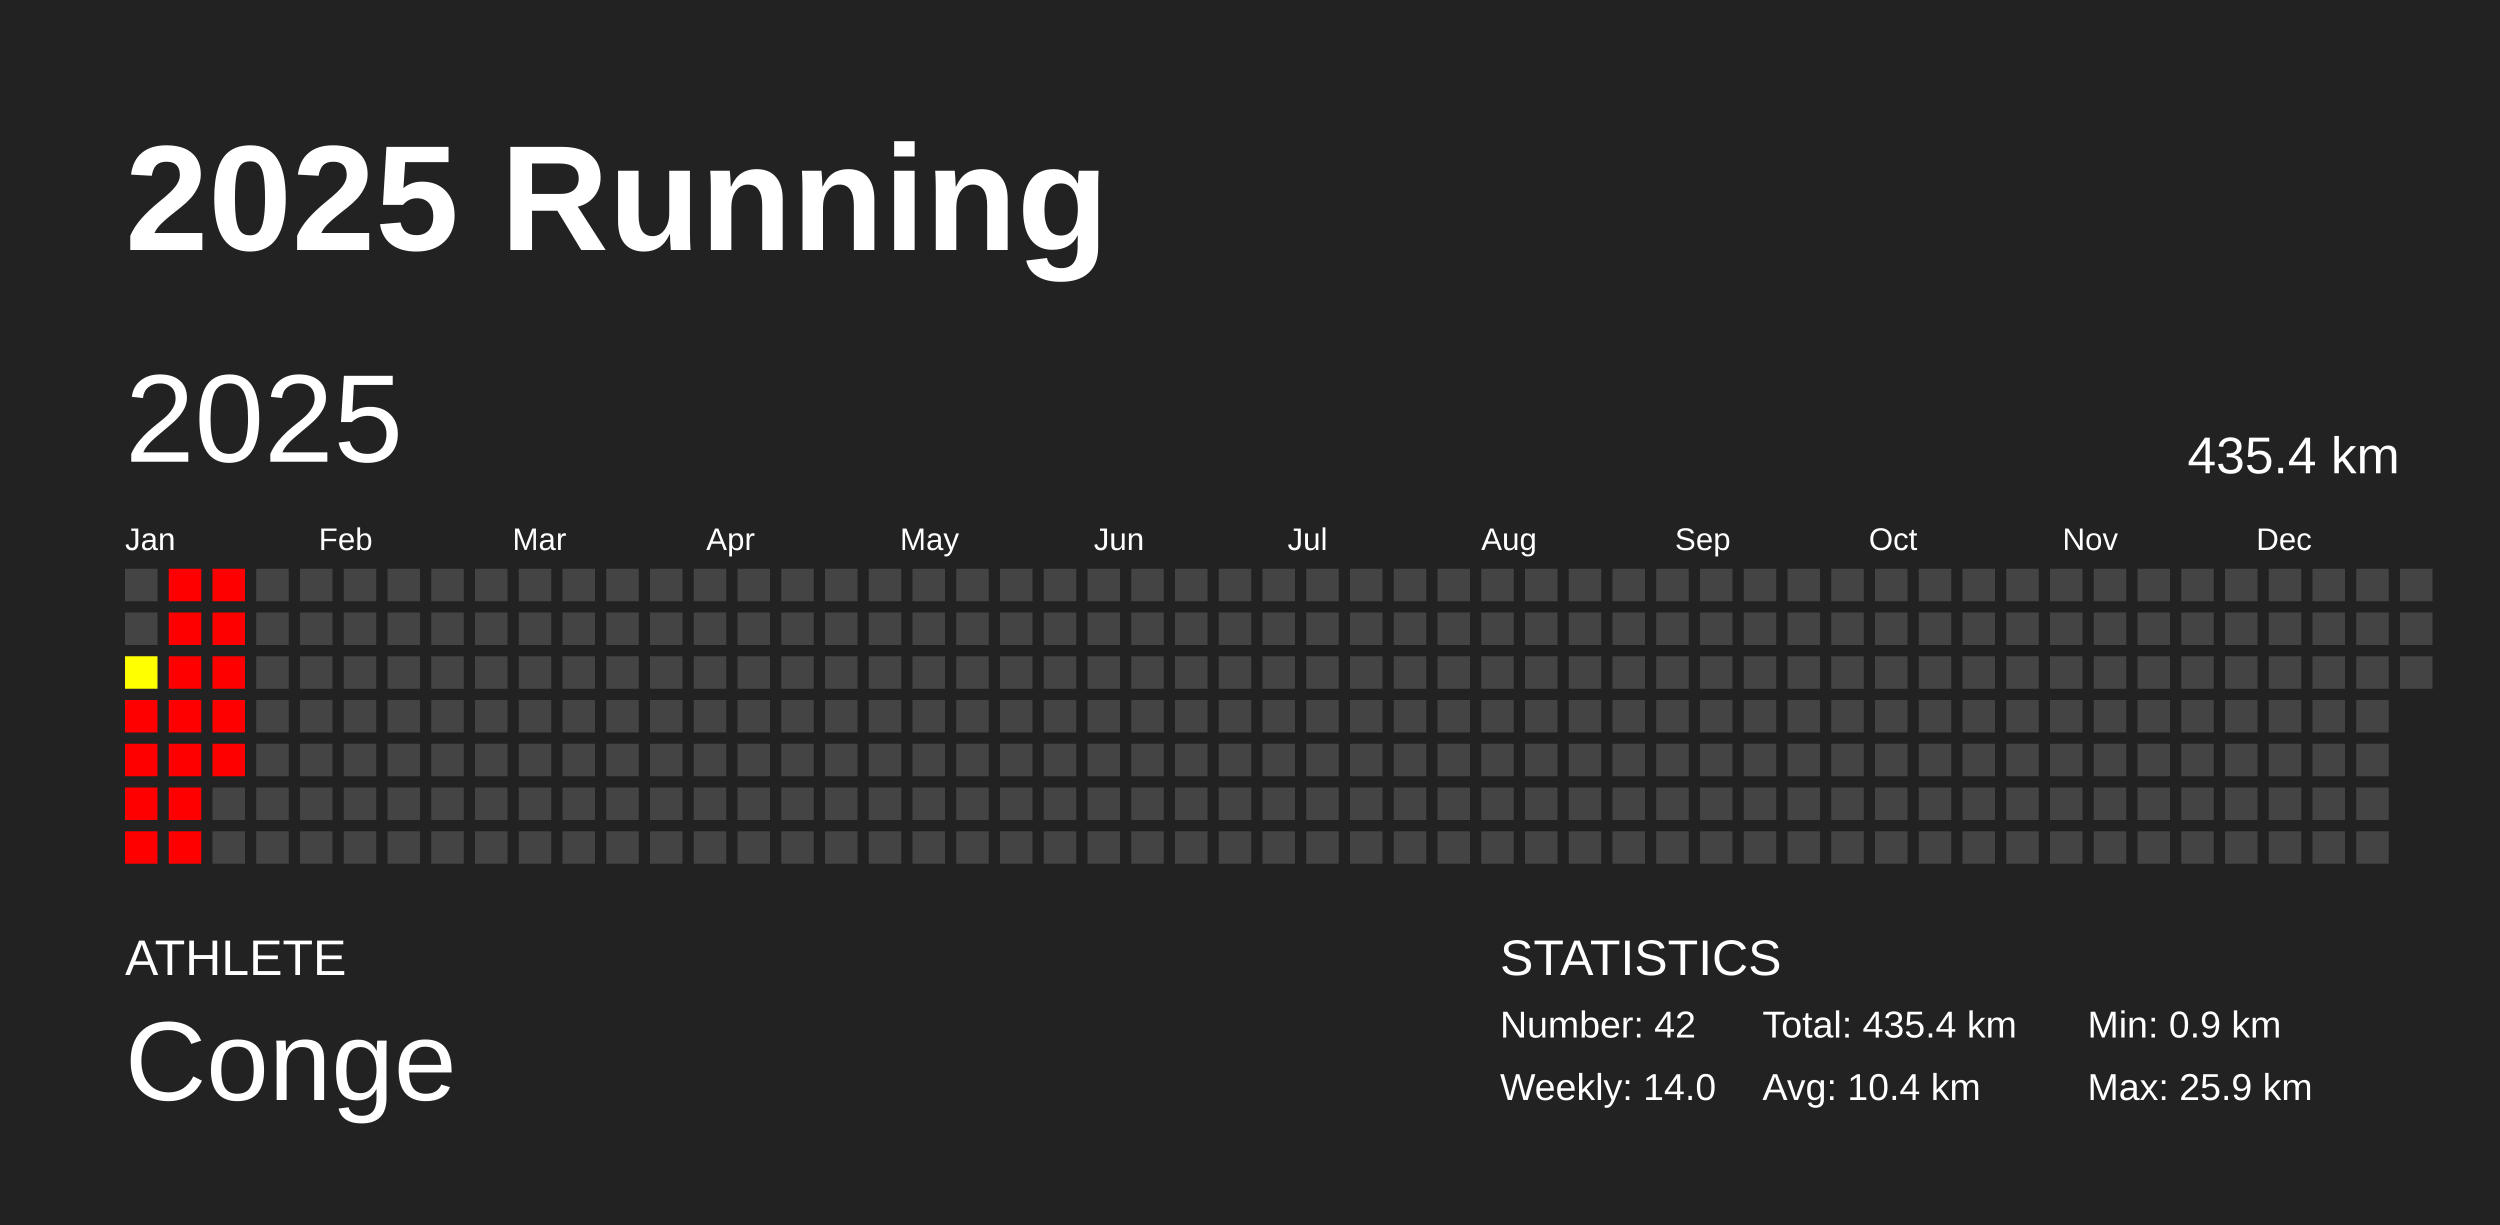
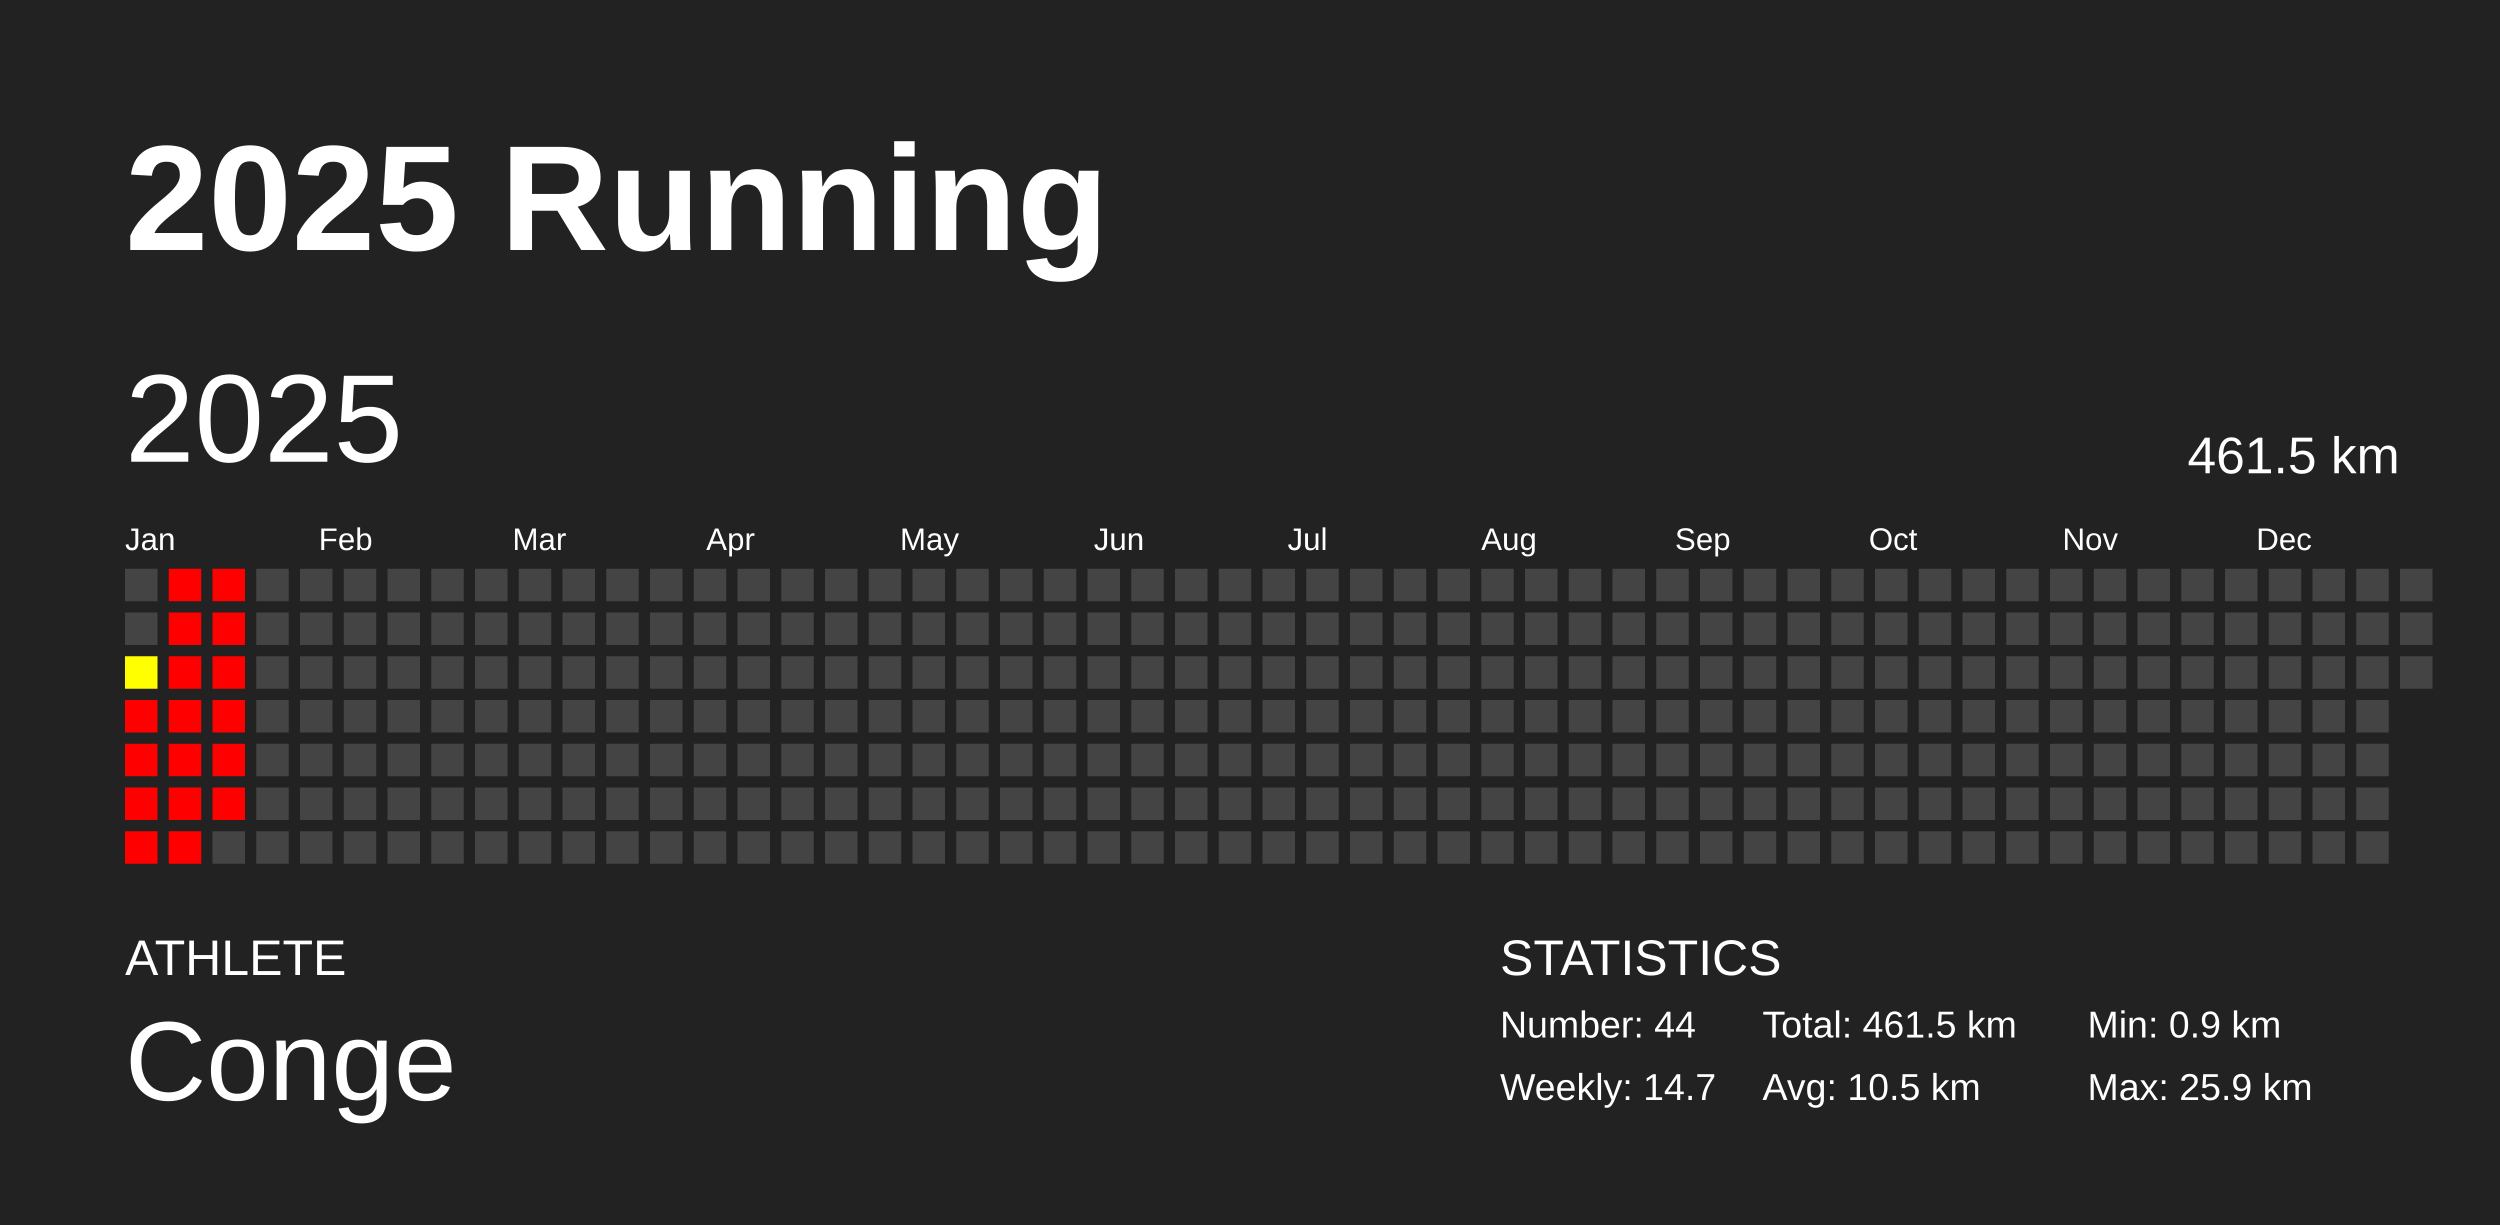
<svg xmlns="http://www.w3.org/2000/svg" baseProfile="full" height="98mm" version="1.1" viewBox="0,0,200,98" width="200mm">
  <defs />
  <rect fill="#222222" height="98" width="200" x="0" y="0" />
  <text fill="#FFFFFF" style="font-size:12px; font-family:Arial; font-weight:bold;" x="10" y="20">2025 Running</text>
  <text fill="#FFFFFF" style="font-size:4px; font-family:Arial" x="10" y="78">ATHLETE</text>
  <text fill="#FFFFFF" style="font-size:9px; font-family:Arial" x="10" y="88">Conge</text>
  <text fill="#FFFFFF" style="font-size:4px; font-family:Arial" x="120" y="78">STATISTICS</text>
-   <text fill="#FFFFFF" style="font-size:3px; font-family:Arial" x="120" y="83">Number: 42</text>
-   <text fill="#FFFFFF" style="font-size:3px; font-family:Arial" x="120" y="88">Weekly: 14.0</text>
-   <text fill="#FFFFFF" style="font-size:3px; font-family:Arial" x="141" y="83">Total: 435.4 km</text>
-   <text fill="#FFFFFF" style="font-size:3px; font-family:Arial" x="141" y="88">Avg: 10.4 km</text>
+   <text fill="#FFFFFF" style="font-size:3px; font-family:Arial" x="120" y="83">Number: 44</text>
+   <text fill="#FFFFFF" style="font-size:3px; font-family:Arial" x="120" y="88">Weekly: 14.7</text>
+   <text fill="#FFFFFF" style="font-size:3px; font-family:Arial" x="141" y="83">Total: 461.5 km</text>
+   <text fill="#FFFFFF" style="font-size:3px; font-family:Arial" x="141" y="88">Avg: 10.5 km</text>
  <text fill="#FFFFFF" style="font-size:3px; font-family:Arial" x="167" y="83">Min: 0.9 km</text>
  <text fill="#FFFFFF" style="font-size:3px; font-family:Arial" x="167" y="88">Max: 25.9 km</text>
  <text dominant-baseline="hanging" fill="#FFFFFF" style="font-size:10.0px; font-family:Arial;" x="10" y="30">2025</text>
-   <text dominant-baseline="hanging" fill="#FFFFFF" style="font-size:4.125px; font-family:Arial;" x="175" y="35">435.4 km</text>
+   <text dominant-baseline="hanging" fill="#FFFFFF" style="font-size:4.125px; font-family:Arial;" x="175" y="35">461.5 km</text>
  <text fill="#FFFFFF" style="font-size:2.5px; font-family:Arial" x="10.0" y="44">Jan</text>
  <text fill="#FFFFFF" style="font-size:2.5px; font-family:Arial" x="25.5" y="44">Feb</text>
  <text fill="#FFFFFF" style="font-size:2.5px; font-family:Arial" x="41.0" y="44">Mar</text>
  <text fill="#FFFFFF" style="font-size:2.5px; font-family:Arial" x="56.5" y="44">Apr</text>
  <text fill="#FFFFFF" style="font-size:2.5px; font-family:Arial" x="72.0" y="44">May</text>
  <text fill="#FFFFFF" style="font-size:2.5px; font-family:Arial" x="87.5" y="44">Jun</text>
  <text fill="#FFFFFF" style="font-size:2.5px; font-family:Arial" x="103.0" y="44">Jul</text>
  <text fill="#FFFFFF" style="font-size:2.5px; font-family:Arial" x="118.5" y="44">Aug</text>
  <text fill="#FFFFFF" style="font-size:2.5px; font-family:Arial" x="134.0" y="44">Sep</text>
  <text fill="#FFFFFF" style="font-size:2.5px; font-family:Arial" x="149.5" y="44">Oct</text>
  <text fill="#FFFFFF" style="font-size:2.5px; font-family:Arial" x="165.0" y="44">Nov</text>
  <text fill="#FFFFFF" style="font-size:2.5px; font-family:Arial" x="180.5" y="44">Dec</text>
  <rect fill="#444444" height="2.6" width="2.6" x="10.0" y="45.5" />
  <rect fill="#444444" height="2.6" width="2.6" x="10.0" y="49.0" />
  <rect fill="#ffff00" height="2.6" width="2.6" x="10.0" y="52.5" />
  <rect fill="red" height="2.6" width="2.6" x="10.0" y="56.0" />
  <rect fill="red" height="2.6" width="2.6" x="10.0" y="59.5" />
  <rect fill="red" height="2.6" width="2.6" x="10.0" y="63.0" />
  <rect fill="red" height="2.6" width="2.6" x="10.0" y="66.5" />
  <rect fill="red" height="2.6" width="2.6" x="13.5" y="45.5" />
  <rect fill="red" height="2.6" width="2.6" x="13.5" y="49.0" />
  <rect fill="red" height="2.6" width="2.6" x="13.5" y="52.5" />
  <rect fill="red" height="2.6" width="2.6" x="13.5" y="56.0" />
  <rect fill="red" height="2.6" width="2.6" x="13.5" y="59.5" />
  <rect fill="red" height="2.6" width="2.6" x="13.5" y="63.0" />
  <rect fill="red" height="2.6" width="2.6" x="13.5" y="66.5" />
  <rect fill="red" height="2.6" width="2.6" x="17.0" y="45.5" />
  <rect fill="red" height="2.6" width="2.6" x="17.0" y="49.0" />
  <rect fill="red" height="2.6" width="2.6" x="17.0" y="52.5" />
  <rect fill="red" height="2.6" width="2.6" x="17.0" y="56.0" />
  <rect fill="red" height="2.6" width="2.6" x="17.0" y="59.5" />
-   <rect fill="#444444" height="2.6" width="2.6" x="17.0" y="63.0" />
+   <rect fill="red" height="2.6" width="2.6" x="17.0" y="63.0" />
  <rect fill="#444444" height="2.6" width="2.6" x="17.0" y="66.5" />
  <rect fill="#444444" height="2.6" width="2.6" x="20.5" y="45.5" />
  <rect fill="#444444" height="2.6" width="2.6" x="20.5" y="49.0" />
  <rect fill="#444444" height="2.6" width="2.6" x="20.5" y="52.5" />
  <rect fill="#444444" height="2.6" width="2.6" x="20.5" y="56.0" />
  <rect fill="#444444" height="2.6" width="2.6" x="20.5" y="59.5" />
  <rect fill="#444444" height="2.6" width="2.6" x="20.5" y="63.0" />
  <rect fill="#444444" height="2.6" width="2.6" x="20.5" y="66.5" />
  <rect fill="#444444" height="2.6" width="2.6" x="24.0" y="45.5" />
  <rect fill="#444444" height="2.6" width="2.6" x="24.0" y="49.0" />
  <rect fill="#444444" height="2.6" width="2.6" x="24.0" y="52.5" />
  <rect fill="#444444" height="2.6" width="2.6" x="24.0" y="56.0" />
  <rect fill="#444444" height="2.6" width="2.6" x="24.0" y="59.5" />
  <rect fill="#444444" height="2.6" width="2.6" x="24.0" y="63.0" />
  <rect fill="#444444" height="2.6" width="2.6" x="24.0" y="66.5" />
  <rect fill="#444444" height="2.6" width="2.6" x="27.5" y="45.5" />
  <rect fill="#444444" height="2.6" width="2.6" x="27.5" y="49.0" />
  <rect fill="#444444" height="2.6" width="2.6" x="27.5" y="52.5" />
  <rect fill="#444444" height="2.6" width="2.6" x="27.5" y="56.0" />
  <rect fill="#444444" height="2.6" width="2.6" x="27.5" y="59.5" />
  <rect fill="#444444" height="2.6" width="2.6" x="27.5" y="63.0" />
  <rect fill="#444444" height="2.6" width="2.6" x="27.5" y="66.5" />
  <rect fill="#444444" height="2.6" width="2.6" x="31.0" y="45.5" />
  <rect fill="#444444" height="2.6" width="2.6" x="31.0" y="49.0" />
  <rect fill="#444444" height="2.6" width="2.6" x="31.0" y="52.5" />
  <rect fill="#444444" height="2.6" width="2.6" x="31.0" y="56.0" />
  <rect fill="#444444" height="2.6" width="2.6" x="31.0" y="59.5" />
  <rect fill="#444444" height="2.6" width="2.6" x="31.0" y="63.0" />
  <rect fill="#444444" height="2.6" width="2.6" x="31.0" y="66.5" />
  <rect fill="#444444" height="2.6" width="2.6" x="34.5" y="45.5" />
  <rect fill="#444444" height="2.6" width="2.6" x="34.5" y="49.0" />
  <rect fill="#444444" height="2.6" width="2.6" x="34.5" y="52.5" />
  <rect fill="#444444" height="2.6" width="2.6" x="34.5" y="56.0" />
  <rect fill="#444444" height="2.6" width="2.6" x="34.5" y="59.5" />
  <rect fill="#444444" height="2.6" width="2.6" x="34.5" y="63.0" />
  <rect fill="#444444" height="2.6" width="2.6" x="34.5" y="66.5" />
  <rect fill="#444444" height="2.6" width="2.6" x="38.0" y="45.5" />
  <rect fill="#444444" height="2.6" width="2.6" x="38.0" y="49.0" />
  <rect fill="#444444" height="2.6" width="2.6" x="38.0" y="52.5" />
  <rect fill="#444444" height="2.6" width="2.6" x="38.0" y="56.0" />
  <rect fill="#444444" height="2.6" width="2.6" x="38.0" y="59.5" />
  <rect fill="#444444" height="2.6" width="2.6" x="38.0" y="63.0" />
  <rect fill="#444444" height="2.6" width="2.6" x="38.0" y="66.5" />
  <rect fill="#444444" height="2.6" width="2.6" x="41.5" y="45.5" />
  <rect fill="#444444" height="2.6" width="2.6" x="41.5" y="49.0" />
  <rect fill="#444444" height="2.6" width="2.6" x="41.5" y="52.5" />
  <rect fill="#444444" height="2.6" width="2.6" x="41.5" y="56.0" />
  <rect fill="#444444" height="2.6" width="2.6" x="41.5" y="59.5" />
  <rect fill="#444444" height="2.6" width="2.6" x="41.5" y="63.0" />
  <rect fill="#444444" height="2.6" width="2.6" x="41.5" y="66.5" />
  <rect fill="#444444" height="2.6" width="2.6" x="45.0" y="45.5" />
  <rect fill="#444444" height="2.6" width="2.6" x="45.0" y="49.0" />
  <rect fill="#444444" height="2.6" width="2.6" x="45.0" y="52.5" />
  <rect fill="#444444" height="2.6" width="2.6" x="45.0" y="56.0" />
  <rect fill="#444444" height="2.6" width="2.6" x="45.0" y="59.5" />
  <rect fill="#444444" height="2.6" width="2.6" x="45.0" y="63.0" />
  <rect fill="#444444" height="2.6" width="2.6" x="45.0" y="66.5" />
  <rect fill="#444444" height="2.6" width="2.6" x="48.5" y="45.5" />
  <rect fill="#444444" height="2.6" width="2.6" x="48.5" y="49.0" />
  <rect fill="#444444" height="2.6" width="2.6" x="48.5" y="52.5" />
  <rect fill="#444444" height="2.6" width="2.6" x="48.5" y="56.0" />
  <rect fill="#444444" height="2.6" width="2.6" x="48.5" y="59.5" />
  <rect fill="#444444" height="2.6" width="2.6" x="48.5" y="63.0" />
  <rect fill="#444444" height="2.6" width="2.6" x="48.5" y="66.5" />
  <rect fill="#444444" height="2.6" width="2.6" x="52.0" y="45.5" />
  <rect fill="#444444" height="2.6" width="2.6" x="52.0" y="49.0" />
  <rect fill="#444444" height="2.6" width="2.6" x="52.0" y="52.5" />
  <rect fill="#444444" height="2.6" width="2.6" x="52.0" y="56.0" />
  <rect fill="#444444" height="2.6" width="2.6" x="52.0" y="59.5" />
  <rect fill="#444444" height="2.6" width="2.6" x="52.0" y="63.0" />
  <rect fill="#444444" height="2.6" width="2.6" x="52.0" y="66.5" />
  <rect fill="#444444" height="2.6" width="2.6" x="55.5" y="45.5" />
  <rect fill="#444444" height="2.6" width="2.6" x="55.5" y="49.0" />
  <rect fill="#444444" height="2.6" width="2.6" x="55.5" y="52.5" />
  <rect fill="#444444" height="2.6" width="2.6" x="55.5" y="56.0" />
  <rect fill="#444444" height="2.6" width="2.6" x="55.5" y="59.5" />
  <rect fill="#444444" height="2.6" width="2.6" x="55.5" y="63.0" />
  <rect fill="#444444" height="2.6" width="2.6" x="55.5" y="66.5" />
  <rect fill="#444444" height="2.6" width="2.6" x="59.0" y="45.5" />
  <rect fill="#444444" height="2.6" width="2.6" x="59.0" y="49.0" />
  <rect fill="#444444" height="2.6" width="2.6" x="59.0" y="52.5" />
  <rect fill="#444444" height="2.6" width="2.6" x="59.0" y="56.0" />
  <rect fill="#444444" height="2.6" width="2.6" x="59.0" y="59.5" />
  <rect fill="#444444" height="2.6" width="2.6" x="59.0" y="63.0" />
  <rect fill="#444444" height="2.6" width="2.6" x="59.0" y="66.5" />
  <rect fill="#444444" height="2.6" width="2.6" x="62.5" y="45.5" />
  <rect fill="#444444" height="2.6" width="2.6" x="62.5" y="49.0" />
  <rect fill="#444444" height="2.6" width="2.6" x="62.5" y="52.5" />
  <rect fill="#444444" height="2.6" width="2.6" x="62.5" y="56.0" />
  <rect fill="#444444" height="2.6" width="2.6" x="62.5" y="59.5" />
  <rect fill="#444444" height="2.6" width="2.6" x="62.5" y="63.0" />
  <rect fill="#444444" height="2.6" width="2.6" x="62.5" y="66.5" />
  <rect fill="#444444" height="2.6" width="2.6" x="66.0" y="45.5" />
  <rect fill="#444444" height="2.6" width="2.6" x="66.0" y="49.0" />
  <rect fill="#444444" height="2.6" width="2.6" x="66.0" y="52.5" />
  <rect fill="#444444" height="2.6" width="2.6" x="66.0" y="56.0" />
  <rect fill="#444444" height="2.6" width="2.6" x="66.0" y="59.5" />
  <rect fill="#444444" height="2.6" width="2.6" x="66.0" y="63.0" />
  <rect fill="#444444" height="2.6" width="2.6" x="66.0" y="66.5" />
  <rect fill="#444444" height="2.6" width="2.6" x="69.5" y="45.5" />
  <rect fill="#444444" height="2.6" width="2.6" x="69.5" y="49.0" />
  <rect fill="#444444" height="2.6" width="2.6" x="69.5" y="52.5" />
  <rect fill="#444444" height="2.6" width="2.6" x="69.5" y="56.0" />
  <rect fill="#444444" height="2.6" width="2.6" x="69.5" y="59.5" />
  <rect fill="#444444" height="2.6" width="2.6" x="69.5" y="63.0" />
  <rect fill="#444444" height="2.6" width="2.6" x="69.5" y="66.5" />
  <rect fill="#444444" height="2.6" width="2.6" x="73.0" y="45.5" />
  <rect fill="#444444" height="2.6" width="2.6" x="73.0" y="49.0" />
  <rect fill="#444444" height="2.6" width="2.6" x="73.0" y="52.5" />
  <rect fill="#444444" height="2.6" width="2.6" x="73.0" y="56.0" />
  <rect fill="#444444" height="2.6" width="2.6" x="73.0" y="59.5" />
  <rect fill="#444444" height="2.6" width="2.6" x="73.0" y="63.0" />
  <rect fill="#444444" height="2.6" width="2.6" x="73.0" y="66.5" />
  <rect fill="#444444" height="2.6" width="2.6" x="76.5" y="45.5" />
  <rect fill="#444444" height="2.6" width="2.6" x="76.5" y="49.0" />
  <rect fill="#444444" height="2.6" width="2.6" x="76.5" y="52.5" />
  <rect fill="#444444" height="2.6" width="2.6" x="76.5" y="56.0" />
  <rect fill="#444444" height="2.6" width="2.6" x="76.5" y="59.5" />
  <rect fill="#444444" height="2.6" width="2.6" x="76.5" y="63.0" />
  <rect fill="#444444" height="2.6" width="2.6" x="76.5" y="66.5" />
  <rect fill="#444444" height="2.6" width="2.6" x="80.0" y="45.5" />
  <rect fill="#444444" height="2.6" width="2.6" x="80.0" y="49.0" />
  <rect fill="#444444" height="2.6" width="2.6" x="80.0" y="52.5" />
  <rect fill="#444444" height="2.6" width="2.6" x="80.0" y="56.0" />
  <rect fill="#444444" height="2.6" width="2.6" x="80.0" y="59.5" />
  <rect fill="#444444" height="2.6" width="2.6" x="80.0" y="63.0" />
  <rect fill="#444444" height="2.6" width="2.6" x="80.0" y="66.5" />
  <rect fill="#444444" height="2.6" width="2.6" x="83.5" y="45.5" />
  <rect fill="#444444" height="2.6" width="2.6" x="83.5" y="49.0" />
  <rect fill="#444444" height="2.6" width="2.6" x="83.5" y="52.5" />
  <rect fill="#444444" height="2.6" width="2.6" x="83.5" y="56.0" />
  <rect fill="#444444" height="2.6" width="2.6" x="83.5" y="59.5" />
  <rect fill="#444444" height="2.6" width="2.6" x="83.5" y="63.0" />
  <rect fill="#444444" height="2.6" width="2.6" x="83.5" y="66.5" />
  <rect fill="#444444" height="2.6" width="2.6" x="87.0" y="45.5" />
  <rect fill="#444444" height="2.6" width="2.6" x="87.0" y="49.0" />
  <rect fill="#444444" height="2.6" width="2.6" x="87.0" y="52.5" />
  <rect fill="#444444" height="2.6" width="2.6" x="87.0" y="56.0" />
  <rect fill="#444444" height="2.6" width="2.6" x="87.0" y="59.5" />
  <rect fill="#444444" height="2.6" width="2.6" x="87.0" y="63.0" />
  <rect fill="#444444" height="2.6" width="2.6" x="87.0" y="66.5" />
  <rect fill="#444444" height="2.6" width="2.6" x="90.5" y="45.5" />
  <rect fill="#444444" height="2.6" width="2.6" x="90.5" y="49.0" />
  <rect fill="#444444" height="2.6" width="2.6" x="90.5" y="52.5" />
  <rect fill="#444444" height="2.6" width="2.6" x="90.5" y="56.0" />
  <rect fill="#444444" height="2.6" width="2.6" x="90.5" y="59.5" />
  <rect fill="#444444" height="2.6" width="2.6" x="90.5" y="63.0" />
  <rect fill="#444444" height="2.6" width="2.6" x="90.5" y="66.5" />
  <rect fill="#444444" height="2.6" width="2.6" x="94.0" y="45.5" />
  <rect fill="#444444" height="2.6" width="2.6" x="94.0" y="49.0" />
  <rect fill="#444444" height="2.6" width="2.6" x="94.0" y="52.5" />
  <rect fill="#444444" height="2.6" width="2.6" x="94.0" y="56.0" />
  <rect fill="#444444" height="2.6" width="2.6" x="94.0" y="59.5" />
  <rect fill="#444444" height="2.6" width="2.6" x="94.0" y="63.0" />
  <rect fill="#444444" height="2.6" width="2.6" x="94.0" y="66.5" />
  <rect fill="#444444" height="2.6" width="2.6" x="97.5" y="45.5" />
  <rect fill="#444444" height="2.6" width="2.6" x="97.5" y="49.0" />
  <rect fill="#444444" height="2.6" width="2.6" x="97.5" y="52.5" />
  <rect fill="#444444" height="2.6" width="2.6" x="97.5" y="56.0" />
  <rect fill="#444444" height="2.6" width="2.6" x="97.5" y="59.5" />
  <rect fill="#444444" height="2.6" width="2.6" x="97.5" y="63.0" />
  <rect fill="#444444" height="2.6" width="2.6" x="97.5" y="66.5" />
  <rect fill="#444444" height="2.6" width="2.6" x="101.0" y="45.5" />
  <rect fill="#444444" height="2.6" width="2.6" x="101.0" y="49.0" />
  <rect fill="#444444" height="2.6" width="2.6" x="101.0" y="52.5" />
  <rect fill="#444444" height="2.6" width="2.6" x="101.0" y="56.0" />
  <rect fill="#444444" height="2.6" width="2.6" x="101.0" y="59.5" />
  <rect fill="#444444" height="2.6" width="2.6" x="101.0" y="63.0" />
  <rect fill="#444444" height="2.6" width="2.6" x="101.0" y="66.5" />
  <rect fill="#444444" height="2.6" width="2.6" x="104.5" y="45.5" />
  <rect fill="#444444" height="2.6" width="2.6" x="104.5" y="49.0" />
  <rect fill="#444444" height="2.6" width="2.6" x="104.5" y="52.5" />
  <rect fill="#444444" height="2.6" width="2.6" x="104.5" y="56.0" />
  <rect fill="#444444" height="2.6" width="2.6" x="104.5" y="59.5" />
  <rect fill="#444444" height="2.6" width="2.6" x="104.5" y="63.0" />
  <rect fill="#444444" height="2.6" width="2.6" x="104.5" y="66.5" />
  <rect fill="#444444" height="2.6" width="2.6" x="108.0" y="45.5" />
  <rect fill="#444444" height="2.6" width="2.6" x="108.0" y="49.0" />
  <rect fill="#444444" height="2.6" width="2.6" x="108.0" y="52.5" />
  <rect fill="#444444" height="2.6" width="2.6" x="108.0" y="56.0" />
  <rect fill="#444444" height="2.6" width="2.6" x="108.0" y="59.5" />
  <rect fill="#444444" height="2.6" width="2.6" x="108.0" y="63.0" />
  <rect fill="#444444" height="2.6" width="2.6" x="108.0" y="66.5" />
  <rect fill="#444444" height="2.6" width="2.6" x="111.5" y="45.5" />
  <rect fill="#444444" height="2.6" width="2.6" x="111.5" y="49.0" />
  <rect fill="#444444" height="2.6" width="2.6" x="111.5" y="52.5" />
  <rect fill="#444444" height="2.6" width="2.6" x="111.5" y="56.0" />
  <rect fill="#444444" height="2.6" width="2.6" x="111.5" y="59.5" />
  <rect fill="#444444" height="2.6" width="2.6" x="111.5" y="63.0" />
  <rect fill="#444444" height="2.6" width="2.6" x="111.5" y="66.5" />
  <rect fill="#444444" height="2.6" width="2.6" x="115.0" y="45.5" />
  <rect fill="#444444" height="2.6" width="2.6" x="115.0" y="49.0" />
  <rect fill="#444444" height="2.6" width="2.6" x="115.0" y="52.5" />
  <rect fill="#444444" height="2.6" width="2.6" x="115.0" y="56.0" />
  <rect fill="#444444" height="2.6" width="2.6" x="115.0" y="59.5" />
  <rect fill="#444444" height="2.6" width="2.6" x="115.0" y="63.0" />
  <rect fill="#444444" height="2.6" width="2.6" x="115.0" y="66.5" />
  <rect fill="#444444" height="2.6" width="2.6" x="118.5" y="45.5" />
  <rect fill="#444444" height="2.6" width="2.6" x="118.5" y="49.0" />
  <rect fill="#444444" height="2.6" width="2.6" x="118.5" y="52.5" />
  <rect fill="#444444" height="2.6" width="2.6" x="118.5" y="56.0" />
  <rect fill="#444444" height="2.6" width="2.6" x="118.5" y="59.5" />
  <rect fill="#444444" height="2.6" width="2.6" x="118.5" y="63.0" />
  <rect fill="#444444" height="2.6" width="2.6" x="118.5" y="66.5" />
  <rect fill="#444444" height="2.6" width="2.6" x="122.0" y="45.5" />
  <rect fill="#444444" height="2.6" width="2.6" x="122.0" y="49.0" />
  <rect fill="#444444" height="2.6" width="2.6" x="122.0" y="52.5" />
  <rect fill="#444444" height="2.6" width="2.6" x="122.0" y="56.0" />
  <rect fill="#444444" height="2.6" width="2.6" x="122.0" y="59.5" />
  <rect fill="#444444" height="2.6" width="2.6" x="122.0" y="63.0" />
  <rect fill="#444444" height="2.6" width="2.6" x="122.0" y="66.5" />
  <rect fill="#444444" height="2.6" width="2.6" x="125.5" y="45.5" />
  <rect fill="#444444" height="2.6" width="2.6" x="125.5" y="49.0" />
  <rect fill="#444444" height="2.6" width="2.6" x="125.5" y="52.5" />
  <rect fill="#444444" height="2.6" width="2.6" x="125.5" y="56.0" />
  <rect fill="#444444" height="2.6" width="2.6" x="125.5" y="59.5" />
  <rect fill="#444444" height="2.6" width="2.6" x="125.5" y="63.0" />
  <rect fill="#444444" height="2.6" width="2.6" x="125.5" y="66.5" />
  <rect fill="#444444" height="2.6" width="2.6" x="129.0" y="45.5" />
  <rect fill="#444444" height="2.6" width="2.6" x="129.0" y="49.0" />
  <rect fill="#444444" height="2.6" width="2.6" x="129.0" y="52.5" />
  <rect fill="#444444" height="2.6" width="2.6" x="129.0" y="56.0" />
  <rect fill="#444444" height="2.6" width="2.6" x="129.0" y="59.5" />
  <rect fill="#444444" height="2.6" width="2.6" x="129.0" y="63.0" />
  <rect fill="#444444" height="2.6" width="2.6" x="129.0" y="66.5" />
  <rect fill="#444444" height="2.6" width="2.6" x="132.5" y="45.5" />
  <rect fill="#444444" height="2.6" width="2.6" x="132.5" y="49.0" />
  <rect fill="#444444" height="2.6" width="2.6" x="132.5" y="52.5" />
  <rect fill="#444444" height="2.6" width="2.6" x="132.5" y="56.0" />
  <rect fill="#444444" height="2.6" width="2.6" x="132.5" y="59.5" />
  <rect fill="#444444" height="2.6" width="2.6" x="132.5" y="63.0" />
  <rect fill="#444444" height="2.6" width="2.6" x="132.5" y="66.5" />
  <rect fill="#444444" height="2.6" width="2.6" x="136.0" y="45.5" />
  <rect fill="#444444" height="2.6" width="2.6" x="136.0" y="49.0" />
  <rect fill="#444444" height="2.6" width="2.6" x="136.0" y="52.5" />
  <rect fill="#444444" height="2.6" width="2.6" x="136.0" y="56.0" />
  <rect fill="#444444" height="2.6" width="2.6" x="136.0" y="59.5" />
  <rect fill="#444444" height="2.6" width="2.6" x="136.0" y="63.0" />
  <rect fill="#444444" height="2.6" width="2.6" x="136.0" y="66.5" />
  <rect fill="#444444" height="2.6" width="2.6" x="139.5" y="45.5" />
  <rect fill="#444444" height="2.6" width="2.6" x="139.5" y="49.0" />
  <rect fill="#444444" height="2.6" width="2.6" x="139.5" y="52.5" />
  <rect fill="#444444" height="2.6" width="2.6" x="139.5" y="56.0" />
  <rect fill="#444444" height="2.6" width="2.6" x="139.5" y="59.5" />
  <rect fill="#444444" height="2.6" width="2.6" x="139.5" y="63.0" />
  <rect fill="#444444" height="2.6" width="2.6" x="139.5" y="66.5" />
  <rect fill="#444444" height="2.6" width="2.6" x="143.0" y="45.5" />
  <rect fill="#444444" height="2.6" width="2.6" x="143.0" y="49.0" />
  <rect fill="#444444" height="2.6" width="2.6" x="143.0" y="52.5" />
  <rect fill="#444444" height="2.6" width="2.6" x="143.0" y="56.0" />
  <rect fill="#444444" height="2.6" width="2.6" x="143.0" y="59.5" />
  <rect fill="#444444" height="2.6" width="2.6" x="143.0" y="63.0" />
  <rect fill="#444444" height="2.6" width="2.6" x="143.0" y="66.5" />
  <rect fill="#444444" height="2.6" width="2.6" x="146.5" y="45.5" />
  <rect fill="#444444" height="2.6" width="2.6" x="146.5" y="49.0" />
  <rect fill="#444444" height="2.6" width="2.6" x="146.5" y="52.5" />
  <rect fill="#444444" height="2.6" width="2.6" x="146.5" y="56.0" />
  <rect fill="#444444" height="2.6" width="2.6" x="146.5" y="59.5" />
  <rect fill="#444444" height="2.6" width="2.6" x="146.5" y="63.0" />
  <rect fill="#444444" height="2.6" width="2.6" x="146.5" y="66.5" />
  <rect fill="#444444" height="2.6" width="2.6" x="150.0" y="45.5" />
  <rect fill="#444444" height="2.6" width="2.6" x="150.0" y="49.0" />
  <rect fill="#444444" height="2.6" width="2.6" x="150.0" y="52.5" />
  <rect fill="#444444" height="2.6" width="2.6" x="150.0" y="56.0" />
  <rect fill="#444444" height="2.6" width="2.6" x="150.0" y="59.5" />
  <rect fill="#444444" height="2.6" width="2.6" x="150.0" y="63.0" />
  <rect fill="#444444" height="2.6" width="2.6" x="150.0" y="66.5" />
  <rect fill="#444444" height="2.6" width="2.6" x="153.5" y="45.5" />
  <rect fill="#444444" height="2.6" width="2.6" x="153.5" y="49.0" />
  <rect fill="#444444" height="2.6" width="2.6" x="153.5" y="52.5" />
  <rect fill="#444444" height="2.6" width="2.6" x="153.5" y="56.0" />
  <rect fill="#444444" height="2.6" width="2.6" x="153.5" y="59.5" />
  <rect fill="#444444" height="2.6" width="2.6" x="153.5" y="63.0" />
  <rect fill="#444444" height="2.6" width="2.6" x="153.5" y="66.5" />
  <rect fill="#444444" height="2.6" width="2.6" x="157.0" y="45.5" />
  <rect fill="#444444" height="2.6" width="2.6" x="157.0" y="49.0" />
  <rect fill="#444444" height="2.6" width="2.6" x="157.0" y="52.5" />
  <rect fill="#444444" height="2.6" width="2.6" x="157.0" y="56.0" />
  <rect fill="#444444" height="2.6" width="2.6" x="157.0" y="59.5" />
  <rect fill="#444444" height="2.6" width="2.6" x="157.0" y="63.0" />
  <rect fill="#444444" height="2.6" width="2.6" x="157.0" y="66.5" />
  <rect fill="#444444" height="2.6" width="2.6" x="160.5" y="45.5" />
  <rect fill="#444444" height="2.6" width="2.6" x="160.5" y="49.0" />
  <rect fill="#444444" height="2.6" width="2.6" x="160.5" y="52.5" />
  <rect fill="#444444" height="2.6" width="2.6" x="160.5" y="56.0" />
  <rect fill="#444444" height="2.6" width="2.6" x="160.5" y="59.5" />
  <rect fill="#444444" height="2.6" width="2.6" x="160.5" y="63.0" />
  <rect fill="#444444" height="2.6" width="2.6" x="160.5" y="66.5" />
  <rect fill="#444444" height="2.6" width="2.6" x="164.0" y="45.5" />
  <rect fill="#444444" height="2.6" width="2.6" x="164.0" y="49.0" />
  <rect fill="#444444" height="2.6" width="2.6" x="164.0" y="52.5" />
  <rect fill="#444444" height="2.6" width="2.6" x="164.0" y="56.0" />
  <rect fill="#444444" height="2.6" width="2.6" x="164.0" y="59.5" />
  <rect fill="#444444" height="2.6" width="2.6" x="164.0" y="63.0" />
  <rect fill="#444444" height="2.6" width="2.6" x="164.0" y="66.5" />
  <rect fill="#444444" height="2.6" width="2.6" x="167.5" y="45.5" />
  <rect fill="#444444" height="2.6" width="2.6" x="167.5" y="49.0" />
  <rect fill="#444444" height="2.6" width="2.6" x="167.5" y="52.5" />
  <rect fill="#444444" height="2.6" width="2.6" x="167.5" y="56.0" />
  <rect fill="#444444" height="2.6" width="2.6" x="167.5" y="59.5" />
  <rect fill="#444444" height="2.6" width="2.6" x="167.5" y="63.0" />
  <rect fill="#444444" height="2.6" width="2.6" x="167.5" y="66.5" />
  <rect fill="#444444" height="2.6" width="2.6" x="171.0" y="45.5" />
  <rect fill="#444444" height="2.6" width="2.6" x="171.0" y="49.0" />
  <rect fill="#444444" height="2.6" width="2.6" x="171.0" y="52.5" />
  <rect fill="#444444" height="2.6" width="2.6" x="171.0" y="56.0" />
  <rect fill="#444444" height="2.6" width="2.6" x="171.0" y="59.5" />
  <rect fill="#444444" height="2.6" width="2.6" x="171.0" y="63.0" />
  <rect fill="#444444" height="2.6" width="2.6" x="171.0" y="66.5" />
  <rect fill="#444444" height="2.6" width="2.6" x="174.5" y="45.5" />
  <rect fill="#444444" height="2.6" width="2.6" x="174.5" y="49.0" />
  <rect fill="#444444" height="2.6" width="2.6" x="174.5" y="52.5" />
  <rect fill="#444444" height="2.6" width="2.6" x="174.5" y="56.0" />
  <rect fill="#444444" height="2.6" width="2.6" x="174.5" y="59.5" />
  <rect fill="#444444" height="2.6" width="2.6" x="174.5" y="63.0" />
  <rect fill="#444444" height="2.6" width="2.6" x="174.5" y="66.5" />
  <rect fill="#444444" height="2.6" width="2.6" x="178.0" y="45.5" />
  <rect fill="#444444" height="2.6" width="2.6" x="178.0" y="49.0" />
  <rect fill="#444444" height="2.6" width="2.6" x="178.0" y="52.5" />
  <rect fill="#444444" height="2.6" width="2.6" x="178.0" y="56.0" />
  <rect fill="#444444" height="2.6" width="2.6" x="178.0" y="59.5" />
  <rect fill="#444444" height="2.6" width="2.6" x="178.0" y="63.0" />
  <rect fill="#444444" height="2.6" width="2.6" x="178.0" y="66.5" />
  <rect fill="#444444" height="2.6" width="2.6" x="181.5" y="45.5" />
  <rect fill="#444444" height="2.6" width="2.6" x="181.5" y="49.0" />
  <rect fill="#444444" height="2.6" width="2.6" x="181.5" y="52.5" />
  <rect fill="#444444" height="2.6" width="2.6" x="181.5" y="56.0" />
  <rect fill="#444444" height="2.6" width="2.6" x="181.5" y="59.5" />
  <rect fill="#444444" height="2.6" width="2.6" x="181.5" y="63.0" />
  <rect fill="#444444" height="2.6" width="2.6" x="181.5" y="66.5" />
  <rect fill="#444444" height="2.6" width="2.6" x="185.0" y="45.5" />
  <rect fill="#444444" height="2.6" width="2.6" x="185.0" y="49.0" />
  <rect fill="#444444" height="2.6" width="2.6" x="185.0" y="52.5" />
  <rect fill="#444444" height="2.6" width="2.6" x="185.0" y="56.0" />
  <rect fill="#444444" height="2.6" width="2.6" x="185.0" y="59.5" />
  <rect fill="#444444" height="2.6" width="2.6" x="185.0" y="63.0" />
  <rect fill="#444444" height="2.6" width="2.6" x="185.0" y="66.5" />
  <rect fill="#444444" height="2.6" width="2.6" x="188.5" y="45.5" />
  <rect fill="#444444" height="2.6" width="2.6" x="188.5" y="49.0" />
  <rect fill="#444444" height="2.6" width="2.6" x="188.5" y="52.5" />
  <rect fill="#444444" height="2.6" width="2.6" x="188.5" y="56.0" />
  <rect fill="#444444" height="2.6" width="2.6" x="188.5" y="59.5" />
  <rect fill="#444444" height="2.6" width="2.6" x="188.5" y="63.0" />
  <rect fill="#444444" height="2.6" width="2.6" x="188.5" y="66.5" />
  <rect fill="#444444" height="2.6" width="2.6" x="192.0" y="45.5" />
  <rect fill="#444444" height="2.6" width="2.6" x="192.0" y="49.0" />
  <rect fill="#444444" height="2.6" width="2.6" x="192.0" y="52.5" />
</svg>
